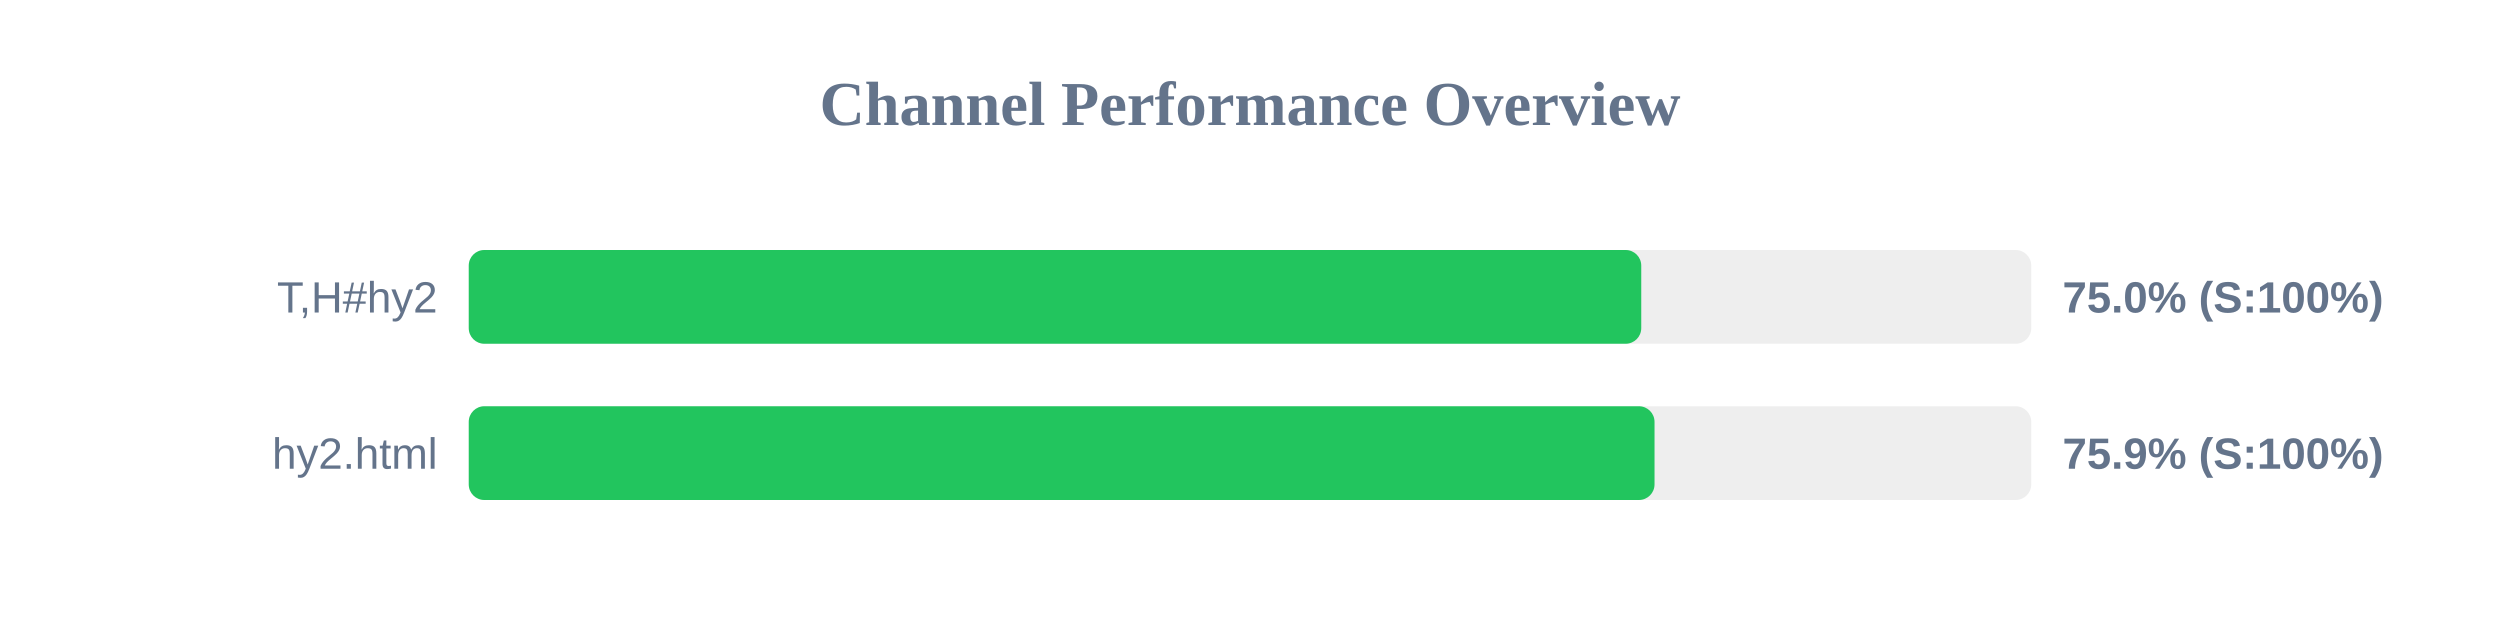
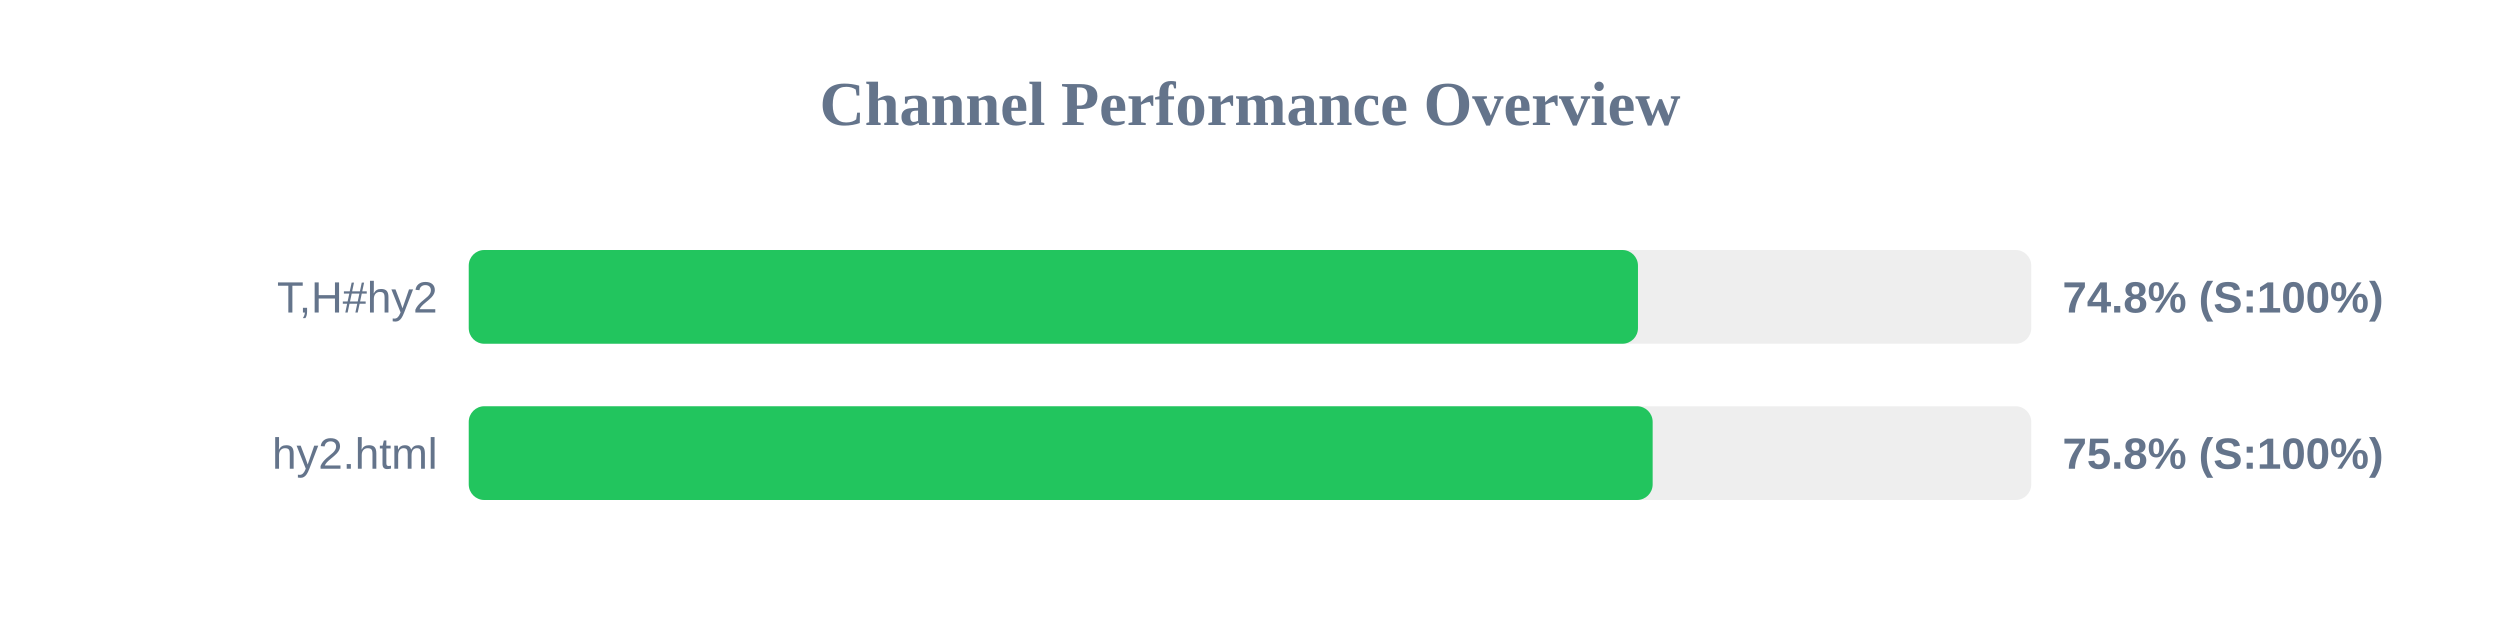
<svg xmlns="http://www.w3.org/2000/svg" width="800" height="200" version="1.1">
  <style>
        .row { font: 14px Arial; fill: #64748b; }
        .score { font: bold 14px Arial; fill: #64748b; }
    </style>
  <text x="400" y="40" text-anchor="middle" font-size="20px" font-weight="bold" fill="#64748b">Channel Performance Overview</text>
  <rect x="150" y="80" width="500" height="30" fill="#eee" rx="5" />
-   <rect x="150" y="80" width="375.2" height="30" fill="#22c55e" rx="5" />
+   <rect x="150" y="80" width="374.15" height="30" fill="#22c55e" rx="5" />
  <text x="140" y="100" text-anchor="end" class="row">T,H#hy2</text>
-   <text x="660" y="100" text-anchor="start" class="score">75.0% (S:100%)</text>
+   <text x="660" y="100" text-anchor="start" class="score">74.8% (S:100%)</text>
  <rect x="150" y="130" width="500" height="30" fill="#eee" rx="5" />
-   <rect x="150" y="130" width="379.45" height="30" fill="#22c55e" rx="5" />
+   <rect x="150" y="130" width="378.85" height="30" fill="#22c55e" rx="5" />
  <text x="140" y="150" text-anchor="end" class="row">hy2.html</text>
-   <text x="660" y="150" text-anchor="start" class="score">75.9% (S:100%)</text>
+   <text x="660" y="150" text-anchor="start" class="score">75.8% (S:100%)</text>
</svg>
